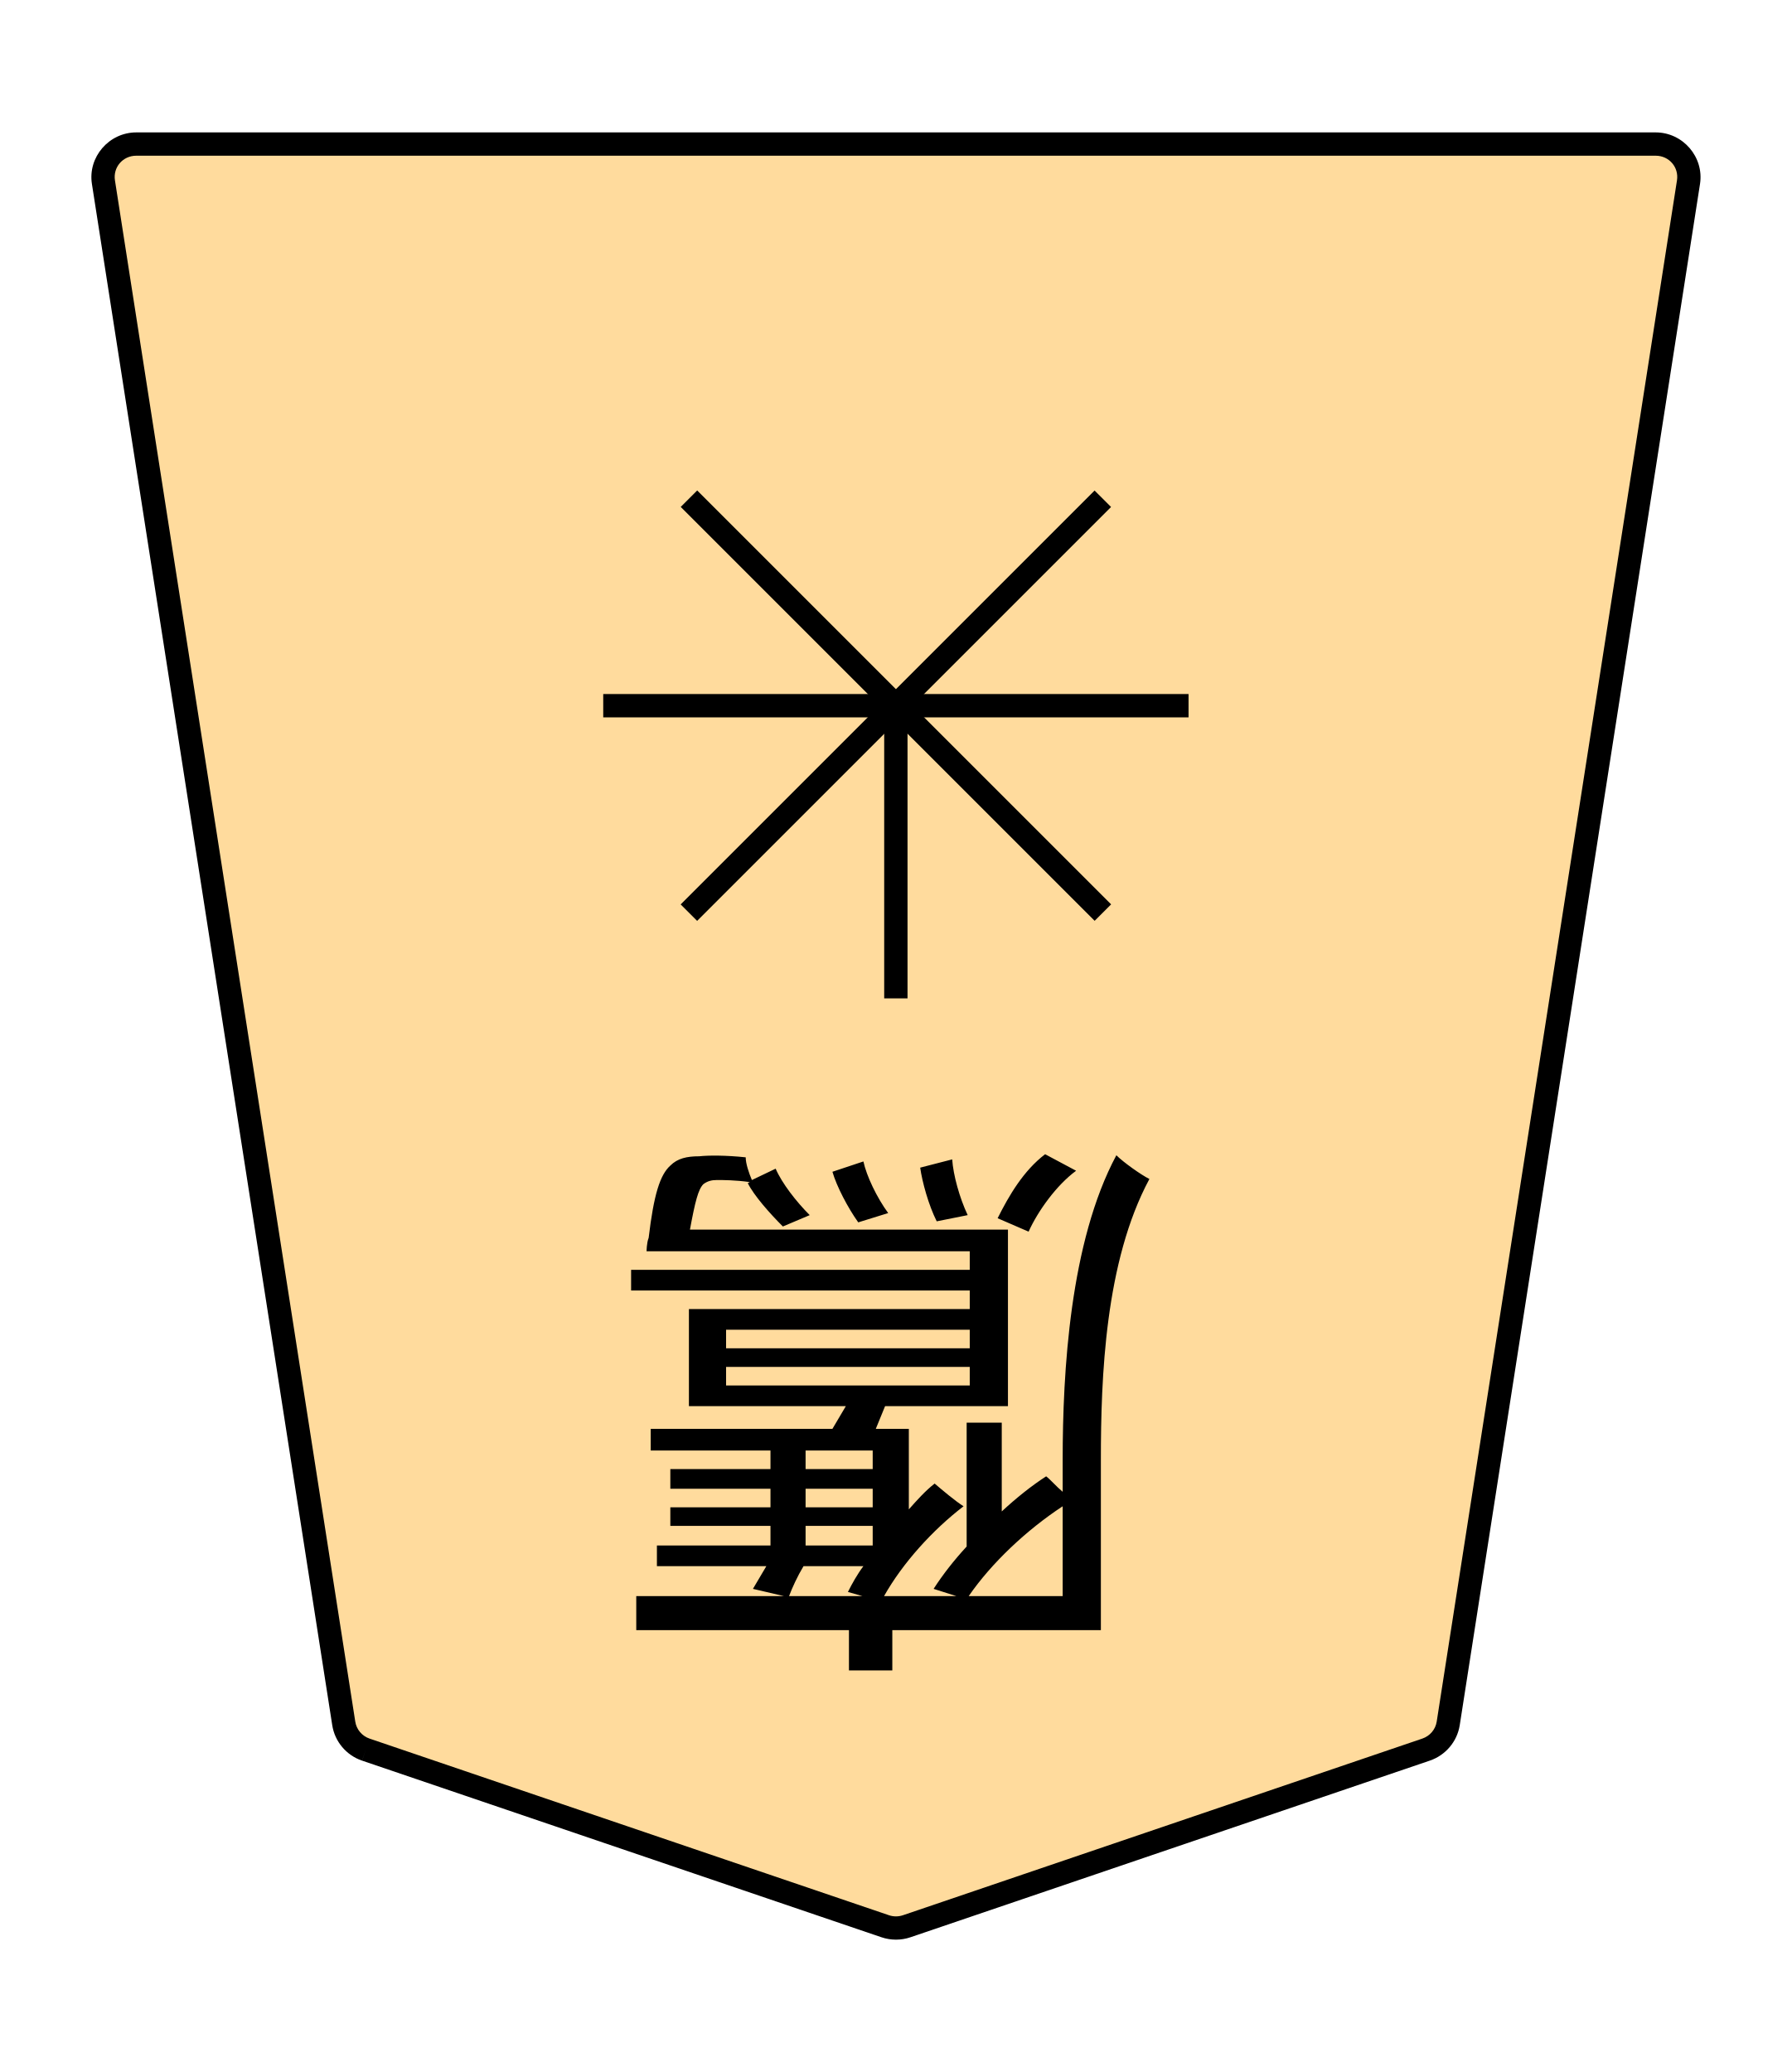
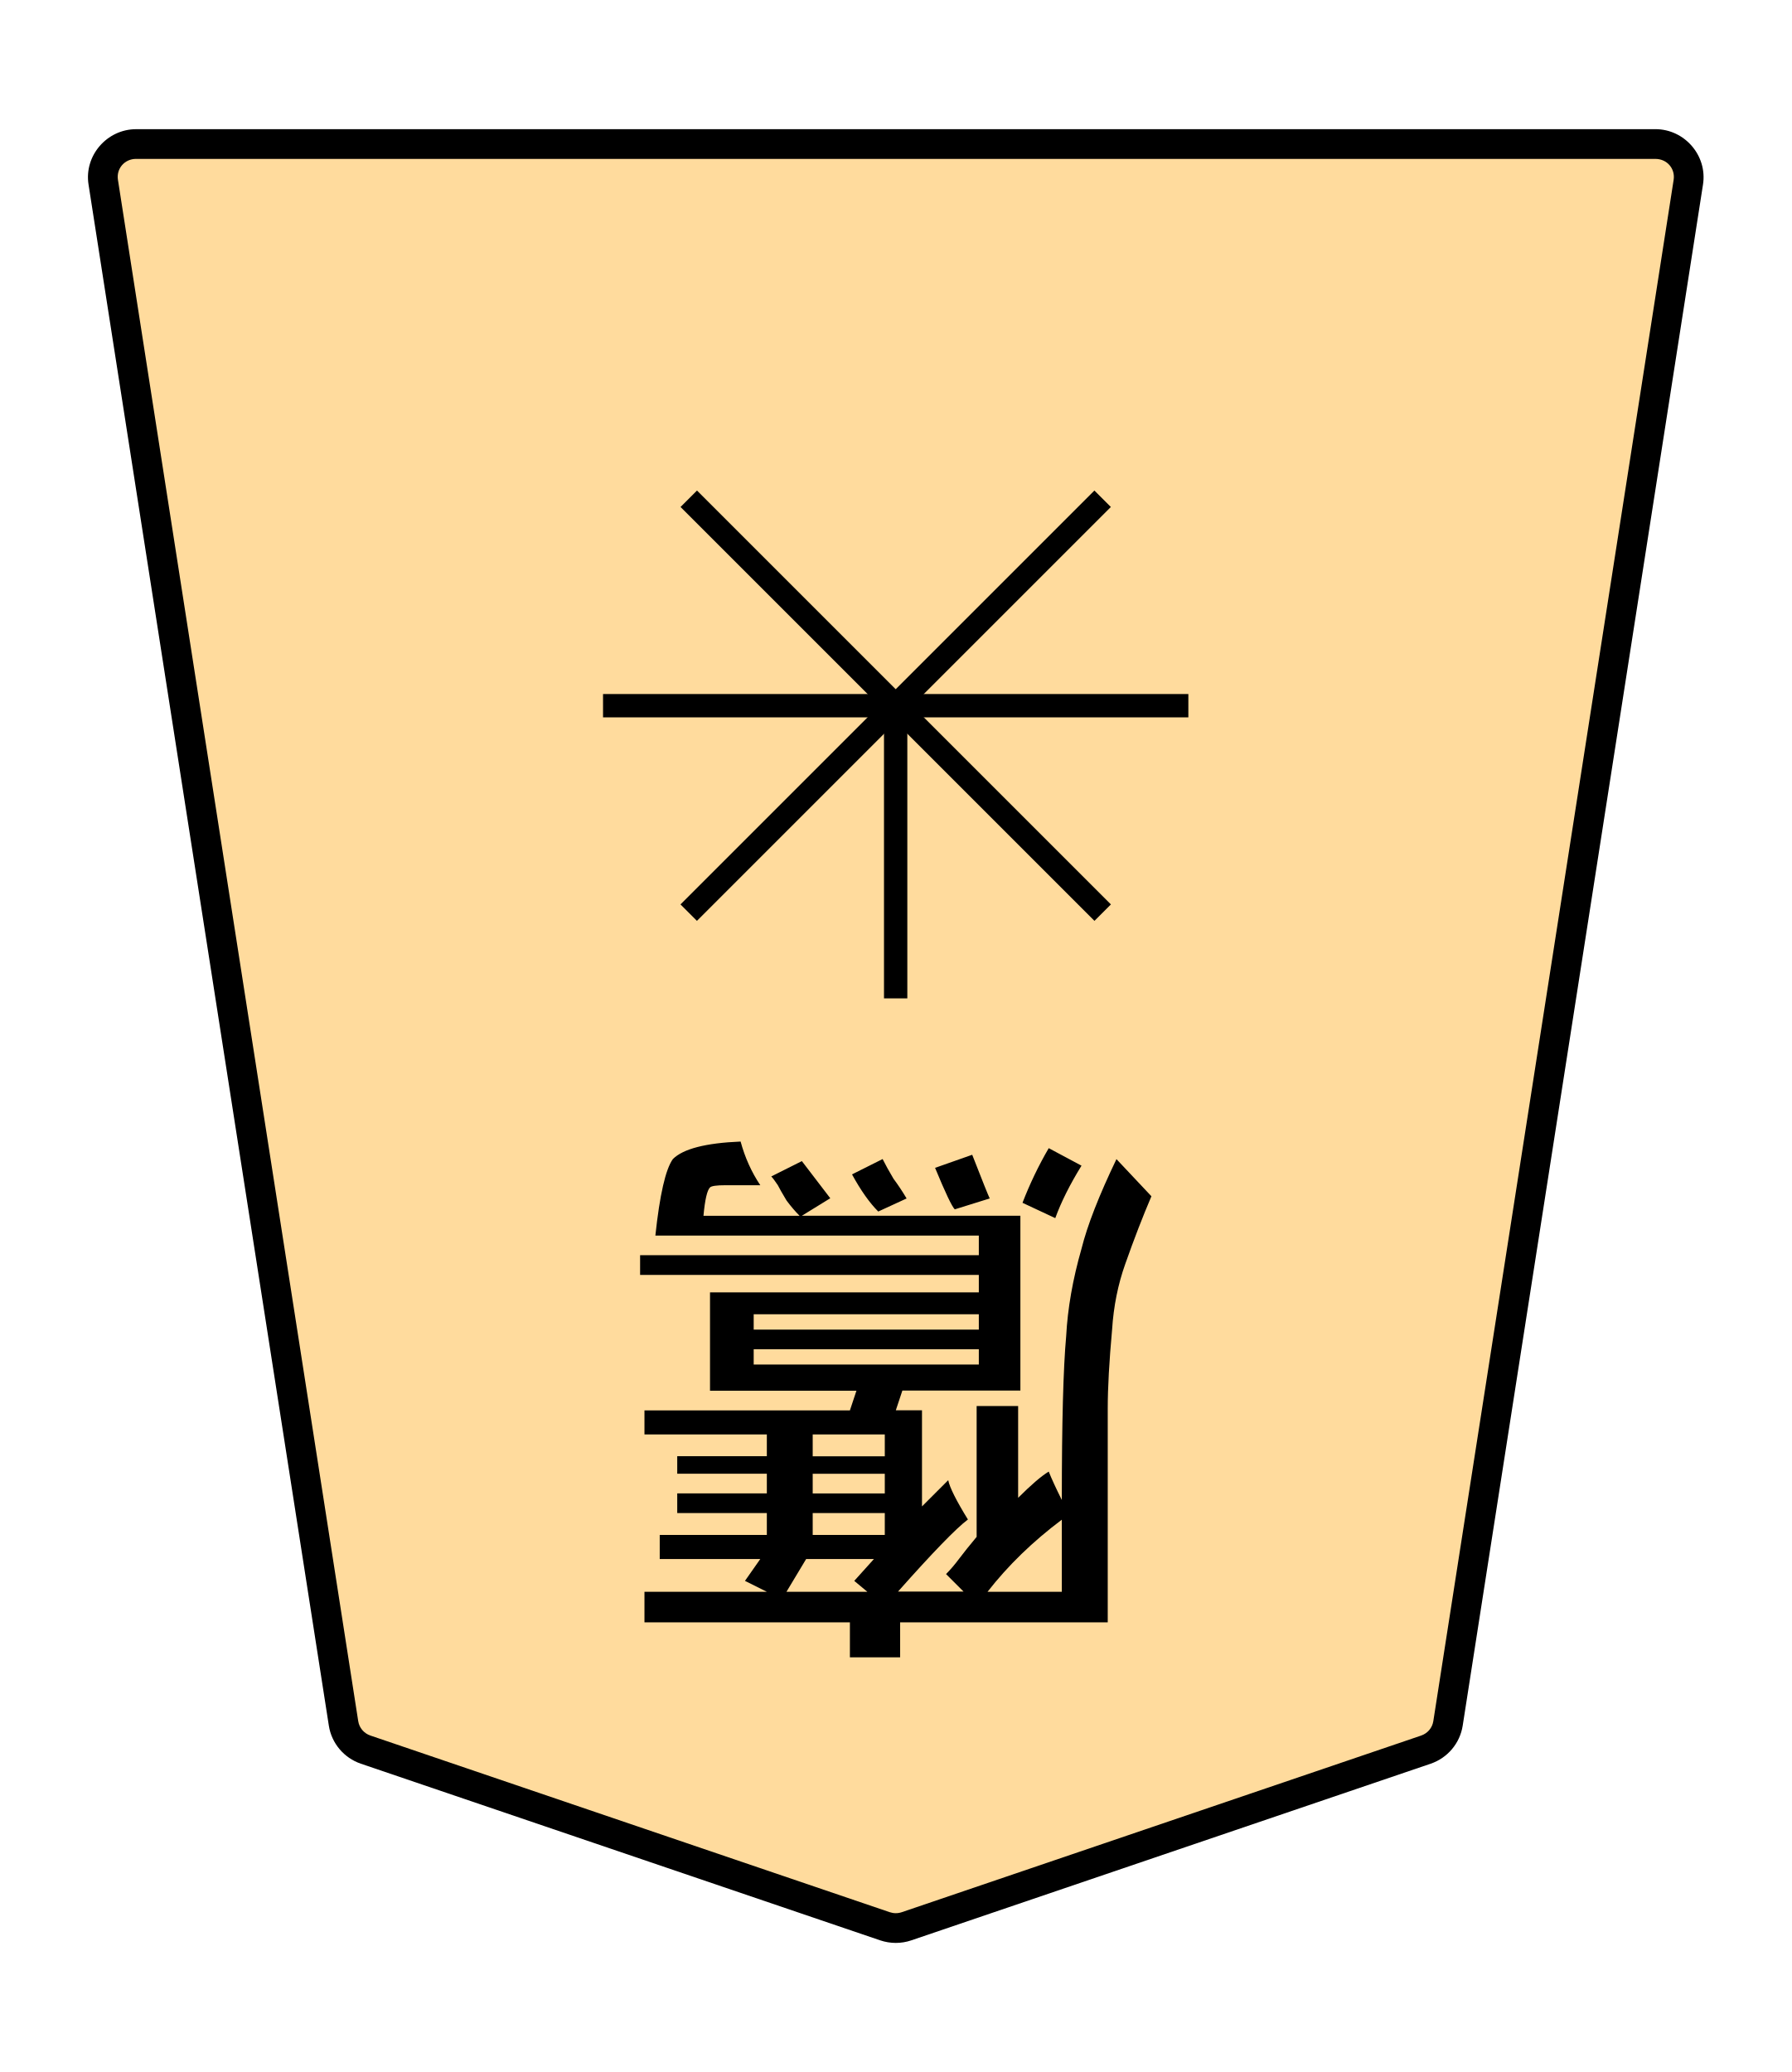
- <svg xmlns="http://www.w3.org/2000/svg" width="102.489" height="118.522" viewBox="0 0 27.117 31.359" version="1.1" id="svg1">
+ <svg xmlns="http://www.w3.org/2000/svg" width="27.117mm" height="31.359mm" viewBox="0 0 27.117 31.359" version="1.1" id="svg1">
  <defs id="defs1">
-     <clipPath clipPathUnits="userSpaceOnUse" id="clipPath1936-4-4">
+     <clipPath clipPathUnits="userSpaceOnUse" id="clipPath1936-4-4-2">
      <path d="M 0,2834.646 H 2834.646 V 0 H 0 Z" transform="translate(-1029.041,-1221.164)" id="path1936-6-3" />
    </clipPath>
  </defs>
  <g id="layer1">
-     <g id="path1935-0-3" clip-path="url(#clipPath1936-4-4)" transform="matrix(-0.3527778,0,0,0.3527778,5.536236,26.47981)">
-       <path style="color:#000000;fill:#ffdb9d;stroke-miterlimit:10;-inkscape-stroke:none" d="m 0,0 -22.28,7.578 c -0.3,0.102 -0.625,0.102 -0.924,0 L -45.484,0 c -0.502,-0.171 -0.868,-0.604 -0.949,-1.125 l -10.308,-66.12 c -0.134,-0.859 0.535,-1.636 1.411,-1.636 h 32.588 32.588 c 0.875,0 1.545,0.777 1.41,1.636 L 0.948,-1.125 C 0.867,-0.604 0.502,-0.171 0,0" id="path1" />
-       <path style="color:#000000;fill:#000000 icc-color(sRGB-IEC61966-2, 0.1, 0, 0, 0);stroke-miterlimit:10;-inkscape-stroke:none" d="m -55.33,-69.381 c -1.172,0 -2.084,1.058 -1.904,2.213 l 10.307,66.119 c 0.11,0.705 0.608,1.291 1.283,1.521 l 22.279,7.578 c 0.404,0.138 0.842,0.137 1.246,0 L 0.16,0.473 0,0 0.162,0.473 C 0.838,0.242 1.332,-0.344 1.441,-1.049 L 11.75,-67.168 c 0.182,-1.155 -0.733,-2.213 -1.904,-2.213 H -22.742 Z m 0,1 h 32.588 32.588 c 0.579,0 1.004,0.496 0.916,1.059 L 0.453,-1.201 c -0.052,0.337 -0.287,0.617 -0.615,0.729 L -22.441,7.105 c -0.196,0.067 -0.407,0.066 -0.602,0 l -22.279,-7.578 c -0.328,-0.112 -0.565,-0.392 -0.617,-0.729 L -56.246,-67.322 c -0.088,-0.563 0.336,-1.059 0.916,-1.059 z" id="path2" />
+     <g id="path1935-0-3" clip-path="url(#clipPath1936-4-4-2)" transform="matrix(-0.3527778,0,0,0.3527778,5.533244,26.47997)">
+       <path style="color:#000000;fill:#ffdb9d;stroke-miterlimit:10;-inkscape-stroke:none" d="m 0,0 -22.28,7.578 c -0.3,0.102 -0.625,0.102 -0.924,0 L -45.484,0 c -0.502,-0.171 -0.868,-0.604 -0.949,-1.125 l -10.308,-66.12 c -0.134,-0.859 0.535,-1.636 1.411,-1.636 h 32.588 32.588 c 0.875,0 1.545,0.777 1.41,1.636 L 0.948,-1.125 C 0.867,-0.604 0.502,-0.171 0,0" id="path2" />
+       <path style="color:#000000;fill:#000000 icc-color(sRGB-IEC61966-2, 0.1, 0, 0, 0);stroke-miterlimit:10;-inkscape-stroke:none" d="m -55.33,-69.52 c -1.253,0 -2.234,1.137 -2.041,2.373 L -47.062,-1.027 c 0.118,0.756 0.65,1.384 1.373,1.631 l 22.279,7.578 c 0.433,0.148 0.903,0.147 1.336,0 L 0.205,0.604 C 0.929,0.357 1.461,-0.272 1.578,-1.027 L 11.887,-67.146 c 0.194,-1.237 -0.788,-2.373 -2.041,-2.373 H -22.742 Z m 0,1.275 h 32.588 32.588 c 0.497,0 0.855,0.419 0.779,0.9 L 0.318,-1.223 c -0.045,0.287 -0.243,0.524 -0.523,0.619 L -22.486,6.975 c -0.167,0.056 -0.347,0.056 -0.512,0 l -22.281,-7.578 c -0.28,-0.096 -0.479,-0.333 -0.523,-0.619 L -56.111,-67.344 c -0.075,-0.482 0.282,-0.9 0.781,-0.9 z" id="path3" />
    </g>
-     <text id="text1936-5-7" xml:space="preserve" x="-17.66" y="-18.171" style="font-size:4.233px;stroke-width:0.353" transform="scale(-1)">
-       <tspan style="font-variant:normal;font-weight:normal;font-stretch:normal;font-size:8.467px;font-family:Osaka;writing-mode:lr-tb;fill:#000000 icc-color(sRGB-IEC61966-2, 0.1, 0, 0, 0);fill-opacity:1;fill-rule:nonzero;stroke:none;stroke-width:0.353" x="-17.66" y="-18.171" id="tspan1936-7-7">鷹</tspan>
-     </text>
-     <path style="color:#000000;fill:#000000 icc-color(sRGB-IEC61966-2, 0.1, 0, 0, 0);stroke-width:0.353;stroke-miterlimit:10;-inkscape-stroke:none" d="m 13.734,10.68 v 4.43 h -0.353 v -4.43 z" id="path1937-3-4" />
-     <path style="color:#000000;fill:#000000 icc-color(sRGB-IEC61966-2, 0.1, 0, 0, 0);stroke-width:0.353;stroke-miterlimit:10;-inkscape-stroke:none" d="m 17.987,10.504 v 0.353 H 9.129 v -0.353 z" id="path1943-7-1" />
-     <path style="color:#000000;fill:#000000 icc-color(sRGB-IEC61966-2, 0.1, 0, 0, 0);stroke-width:0.353;stroke-miterlimit:10;-inkscape-stroke:none" d="m 10.551,7.423 6.264,6.264 -0.249,0.249 -6.264,-6.264 z" id="path1949-1-6" />
-     <path style="color:#000000;fill:#000000 icc-color(sRGB-IEC61966-2, 0.1, 0, 0, 0);stroke-width:0.353;stroke-miterlimit:10;-inkscape-stroke:none" d="m 16.565,7.424 0.249,0.249 -6.264,6.264 -0.249,-0.249 z" id="path1955-7-4" />
+     <path style="fill:#000000 icc-color(sRGB-IEC61966-2, 0.1, 0, 0, 0);stroke-width:0.353" d="m 14.978,18.138 -0.529,0.165 q -0.066,-0.066 -0.298,-0.628 l 0.562,-0.198 q 0.232,0.595 0.265,0.661 z m -1.257,0 -0.43,0.198 q -0.198,-0.198 -0.397,-0.562 l 0.463,-0.232 q 0.066,0.132 0.165,0.298 0.099,0.132 0.198,0.298 z m 2.249,0.298 -0.496,-0.232 Q 15.64,17.774 15.871,17.377 l 0.496,0.265 q -0.265,0.43 -0.397,0.794 z m -4.564,1.455 v 0.232 h 3.407 v -0.232 z m 0,0.529 v 0.232 h 3.407 v -0.232 z m 0.893,1.29 v 0.331 h 1.091 v -0.331 z m 0,0.595 v 0.298 h 1.091 v -0.298 z m 0,0.595 v 0.331 h 1.091 v -0.331 z m 2.646,1.191 h 1.124 v -0.628 -0.463 q -0.661,0.496 -1.124,1.091 z m -2.745,-0.496 -0.298,0.496 h 1.224 l -0.198,-0.165 0.298,-0.331 z M 13.622,24.554 v 0.529 H 12.862 V 24.554 H 9.753 v -0.463 h 1.852 l -0.331,-0.165 0.232,-0.331 H 9.984 v -0.364 h 1.621 v -0.331 h -1.356 v -0.298 h 1.356 v -0.298 h -1.356 v -0.265 h 1.356 V 21.71 H 9.753 v -0.364 h 3.109 l 0.099,-0.298 h -2.216 v -1.488 h 4.068 V 19.295 H 9.687 v -0.298 h 5.126 V 18.7 H 9.918 q 0.099,-0.926 0.265,-1.158 0.232,-0.232 1.025,-0.265 0.099,0.364 0.298,0.661 h -0.529 q -0.198,0 -0.232,0.033 -0.066,0.066 -0.099,0.43 h 1.455 q -0.099,-0.099 -0.198,-0.232 -0.099,-0.165 -0.132,-0.232 -0.066,-0.099 -0.099,-0.132 l 0.463,-0.232 0.43,0.562 -0.43,0.265 h 3.307 v 2.646 h -1.786 l -0.099,0.298 H 13.953 v 1.455 l 0.397,-0.397 q 0.033,0.165 0.298,0.595 -0.265,0.198 -1.058,1.091 h 0.992 l -0.265,-0.265 q 0.099,-0.099 0.198,-0.232 0.099,-0.132 0.265,-0.331 V 21.28 h 0.628 v 1.389 q 0.298,-0.298 0.463,-0.397 0.066,0.165 0.198,0.43 0,-1.753 0.066,-2.48 0.033,-0.628 0.232,-1.323 0.132,-0.529 0.529,-1.356 l 0.529,0.562 Q 17.227,18.568 17.029,19.13 16.864,19.593 16.83,20.122 16.764,20.85 16.764,21.313 V 24.554 Z" id="text1936-5-7" aria-label="鷹" />
+     <path style="color:#000000;fill:#000000 icc-color(sRGB-IEC61966-2, 0.1, 0, 0, 0);stroke-width:0.353;stroke-miterlimit:10;-inkscape-stroke:none" d="m 13.731,10.68 v 4.43 h -0.353 v -4.43 z" id="path1937-3-4" />
+     <path style="color:#000000;fill:#000000 icc-color(sRGB-IEC61966-2, 0.1, 0, 0, 0);stroke-width:0.353;stroke-miterlimit:10;-inkscape-stroke:none" d="m 17.984,10.504 v 0.353 H 9.126 v -0.353 z" id="path1943-7-1" />
+     <path style="color:#000000;fill:#000000 icc-color(sRGB-IEC61966-2, 0.1, 0, 0, 0);stroke-width:0.353;stroke-miterlimit:10;-inkscape-stroke:none" d="m 10.548,7.424 6.264,6.264 -0.249,0.249 -6.264,-6.264 z" id="path1949-1-6" />
+     <path style="color:#000000;fill:#000000 icc-color(sRGB-IEC61966-2, 0.1, 0, 0, 0);stroke-width:0.353;stroke-miterlimit:10;-inkscape-stroke:none" d="m 16.562,7.424 0.249,0.249 -6.264,6.264 -0.249,-0.249 z" id="path1955-7-4" />
  </g>
</svg>
